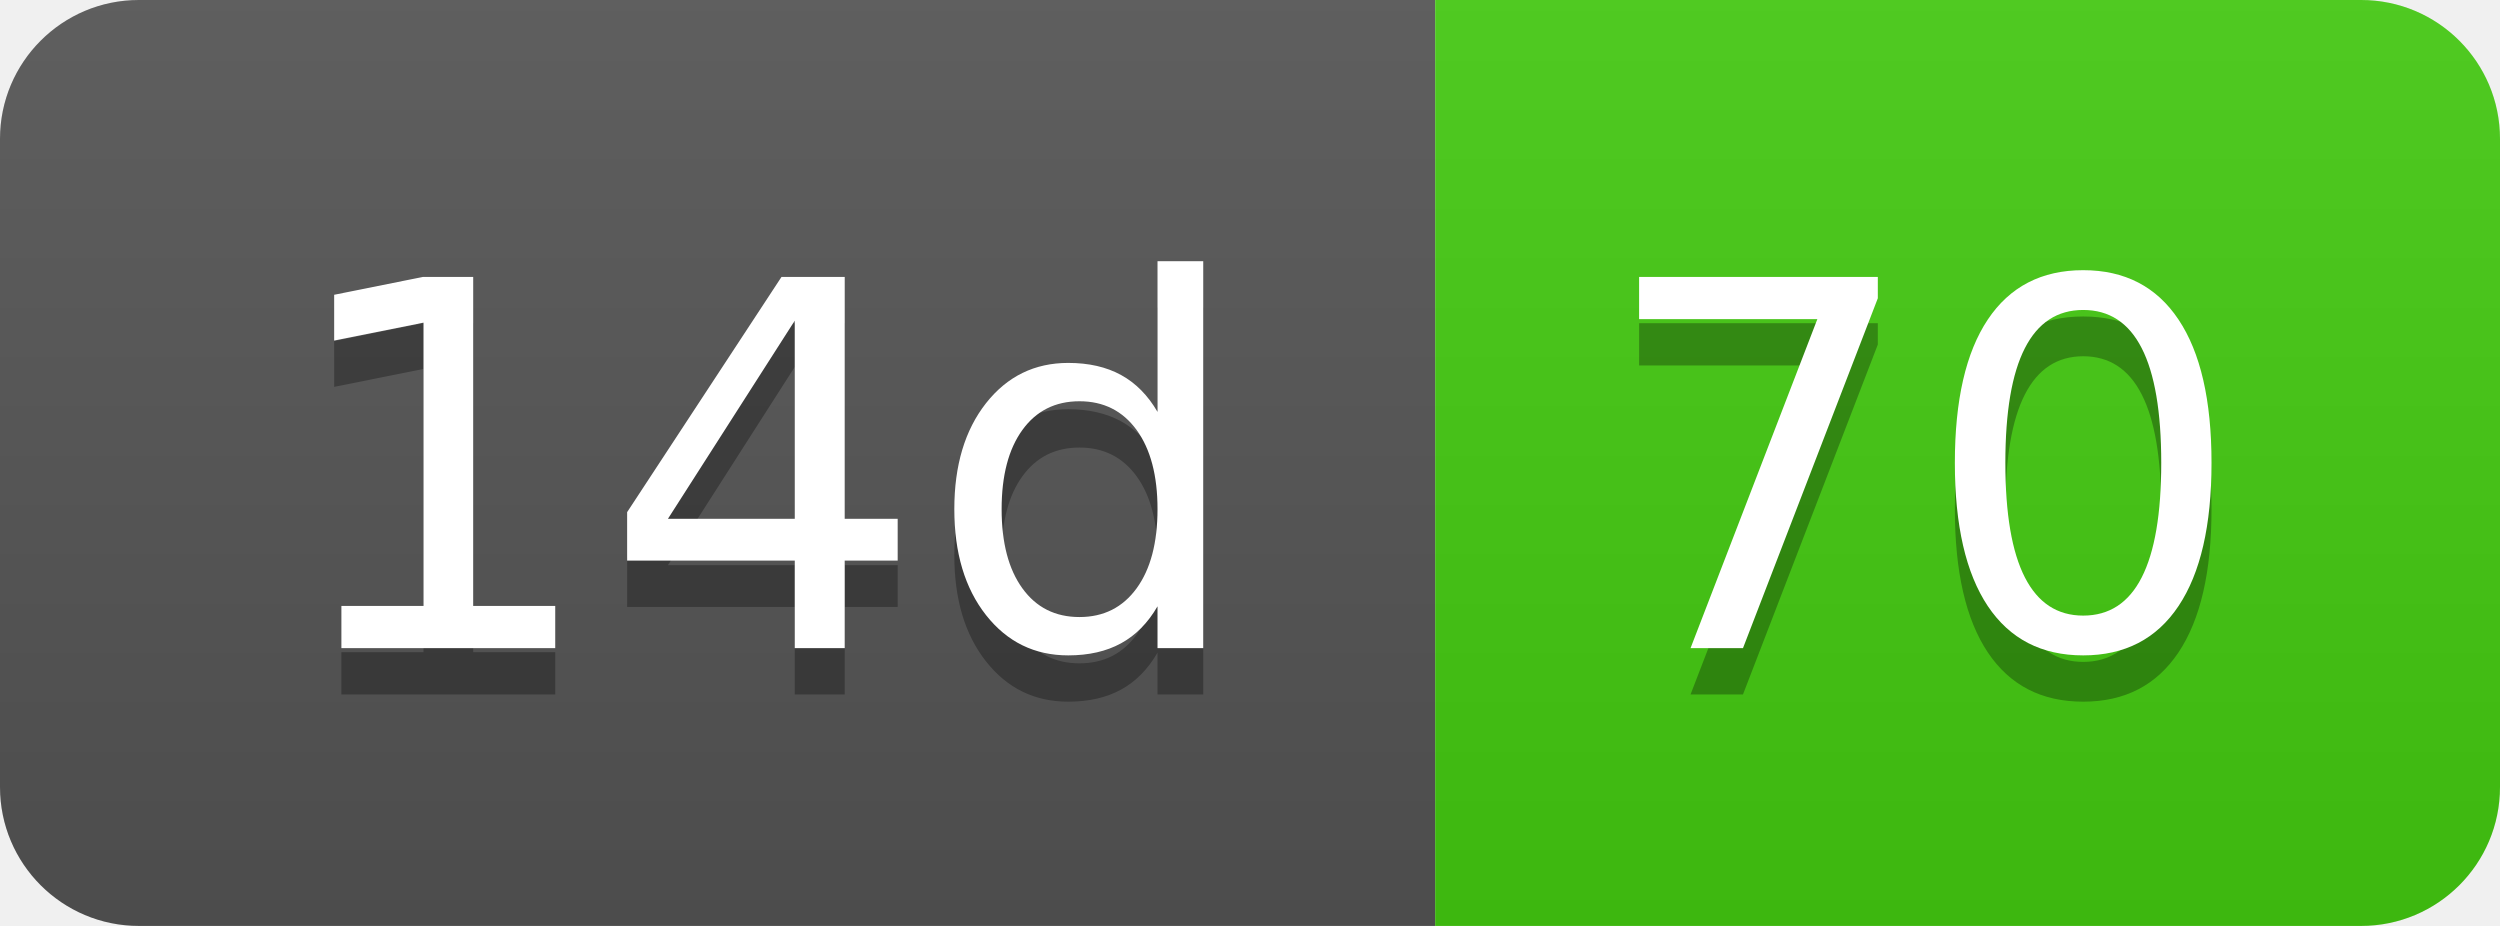
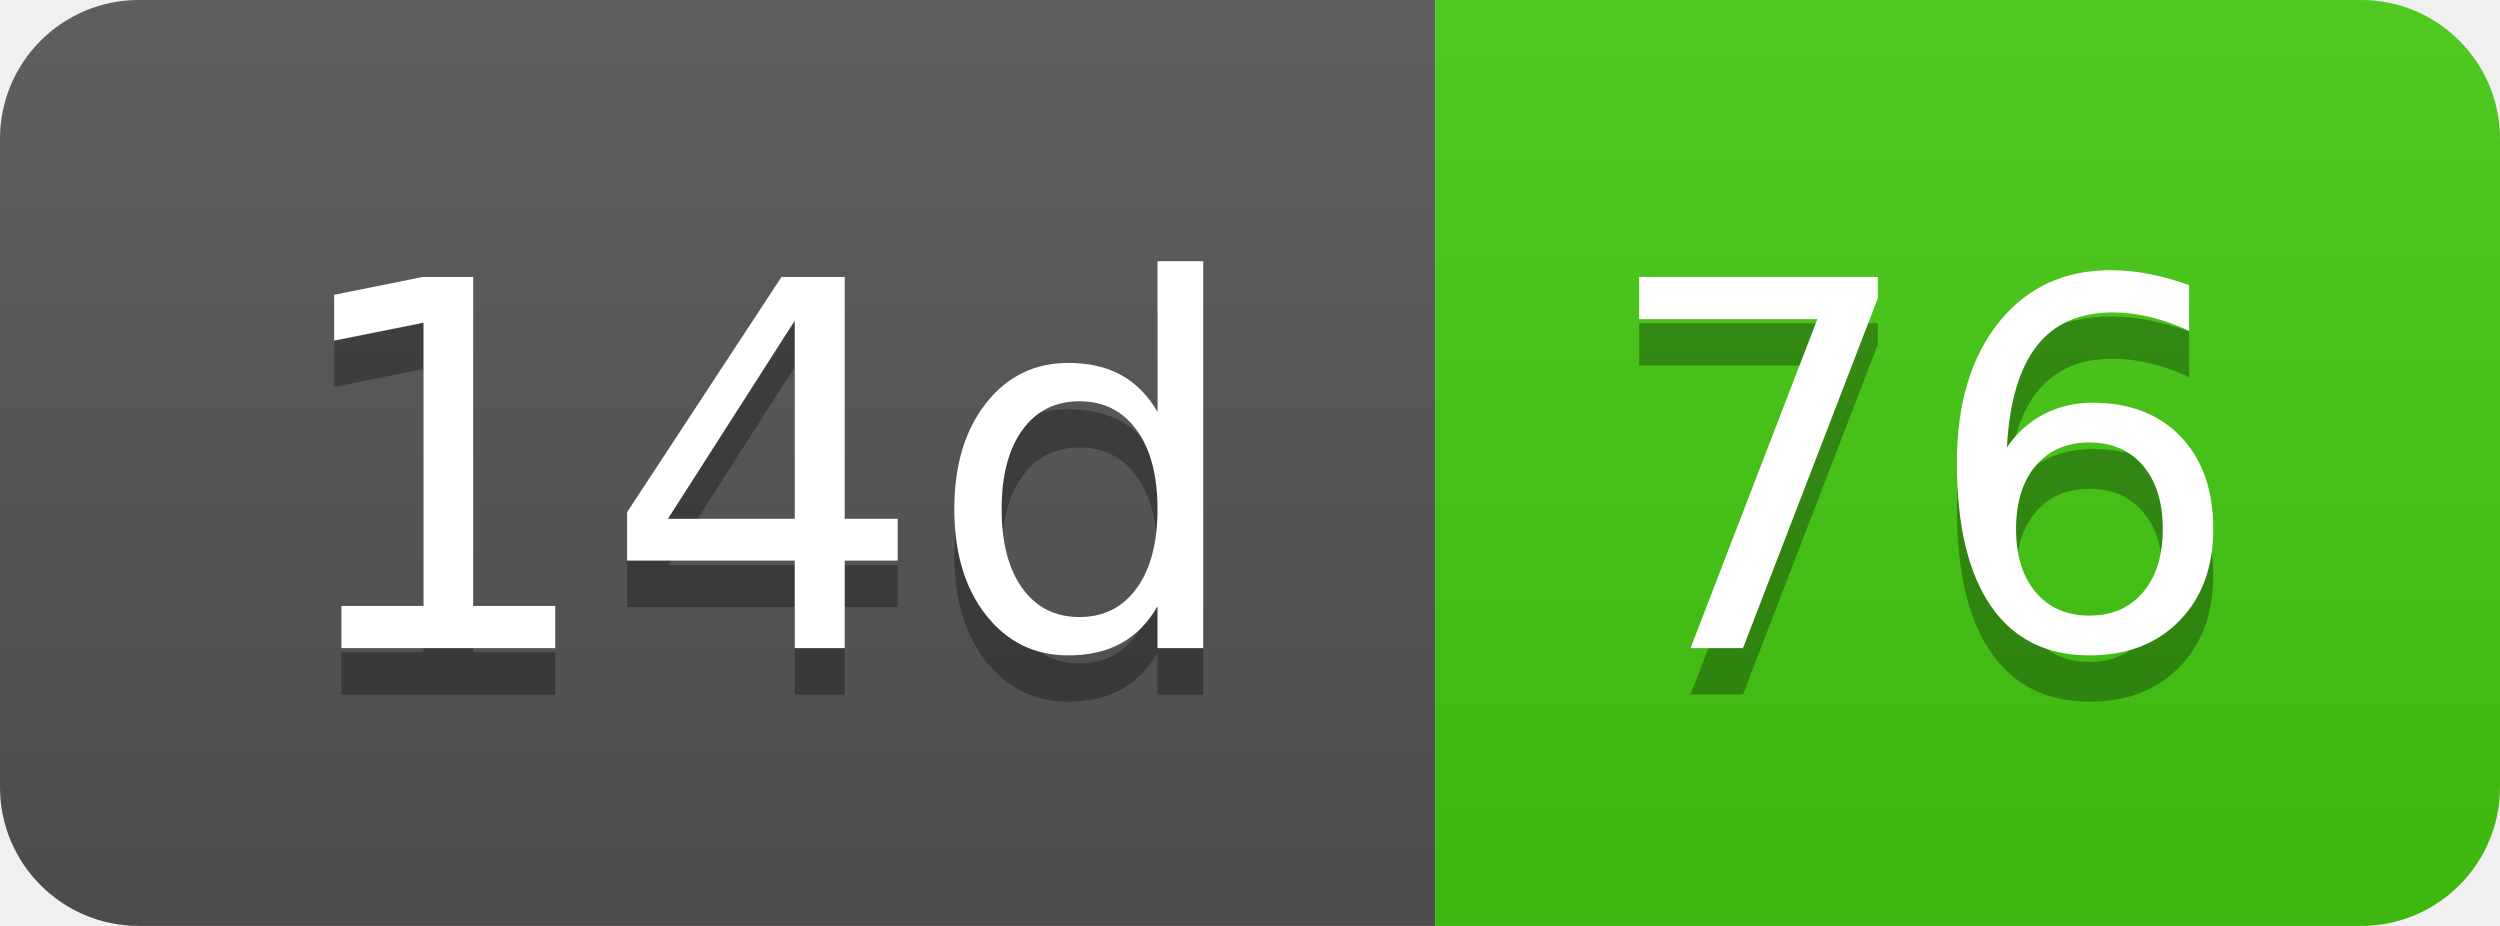
- <svg xmlns="http://www.w3.org/2000/svg" width="54" height="20" role="img" aria-label="14d: 70">
+ <svg xmlns="http://www.w3.org/2000/svg" width="54" height="20" role="img" aria-label="14d: 76">
  <linearGradient id="s" x2="0" y2="100%">
    <stop offset="0" stop-color="#bbb" stop-opacity=".1" />
    <stop offset="1" stop-opacity=".1" />
  </linearGradient>
  <clipPath id="r">
    <rect width="54" height="20" rx="3" fill="#fff" />
  </clipPath>
  <g clip-path="url(#r)">
    <rect width="31" height="20" fill="#555" />
    <rect x="31" width="23" height="20" fill="#4c1" />
    <rect width="54" height="20" fill="url(#s)" />
  </g>
  <g fill="#fff" text-anchor="middle" font-family="Verdana,Geneva,DejaVu Sans,sans-serif" text-rendering="geometricPrecision" font-size="110">
    <text aria-hidden="true" x="165" y="150" fill="#010101" fill-opacity=".3" transform="scale(.1)" textLength="210">14d</text>
    <text x="165" y="140" transform="scale(.1)" fill="#fff" textLength="210">14d</text>
-     <text aria-hidden="true" x="415" y="150" fill="#010101" fill-opacity=".3" transform="scale(.1)" textLength="130">70</text>
-     <text x="415" y="140" transform="scale(.1)" fill="#fff" textLength="130">70</text>
+     <text aria-hidden="true" x="415" y="150" fill="#010101" fill-opacity=".3" transform="scale(.1)" textLength="130">76</text>
+     <text x="415" y="140" transform="scale(.1)" fill="#fff" textLength="130">76</text>
  </g>
</svg>
